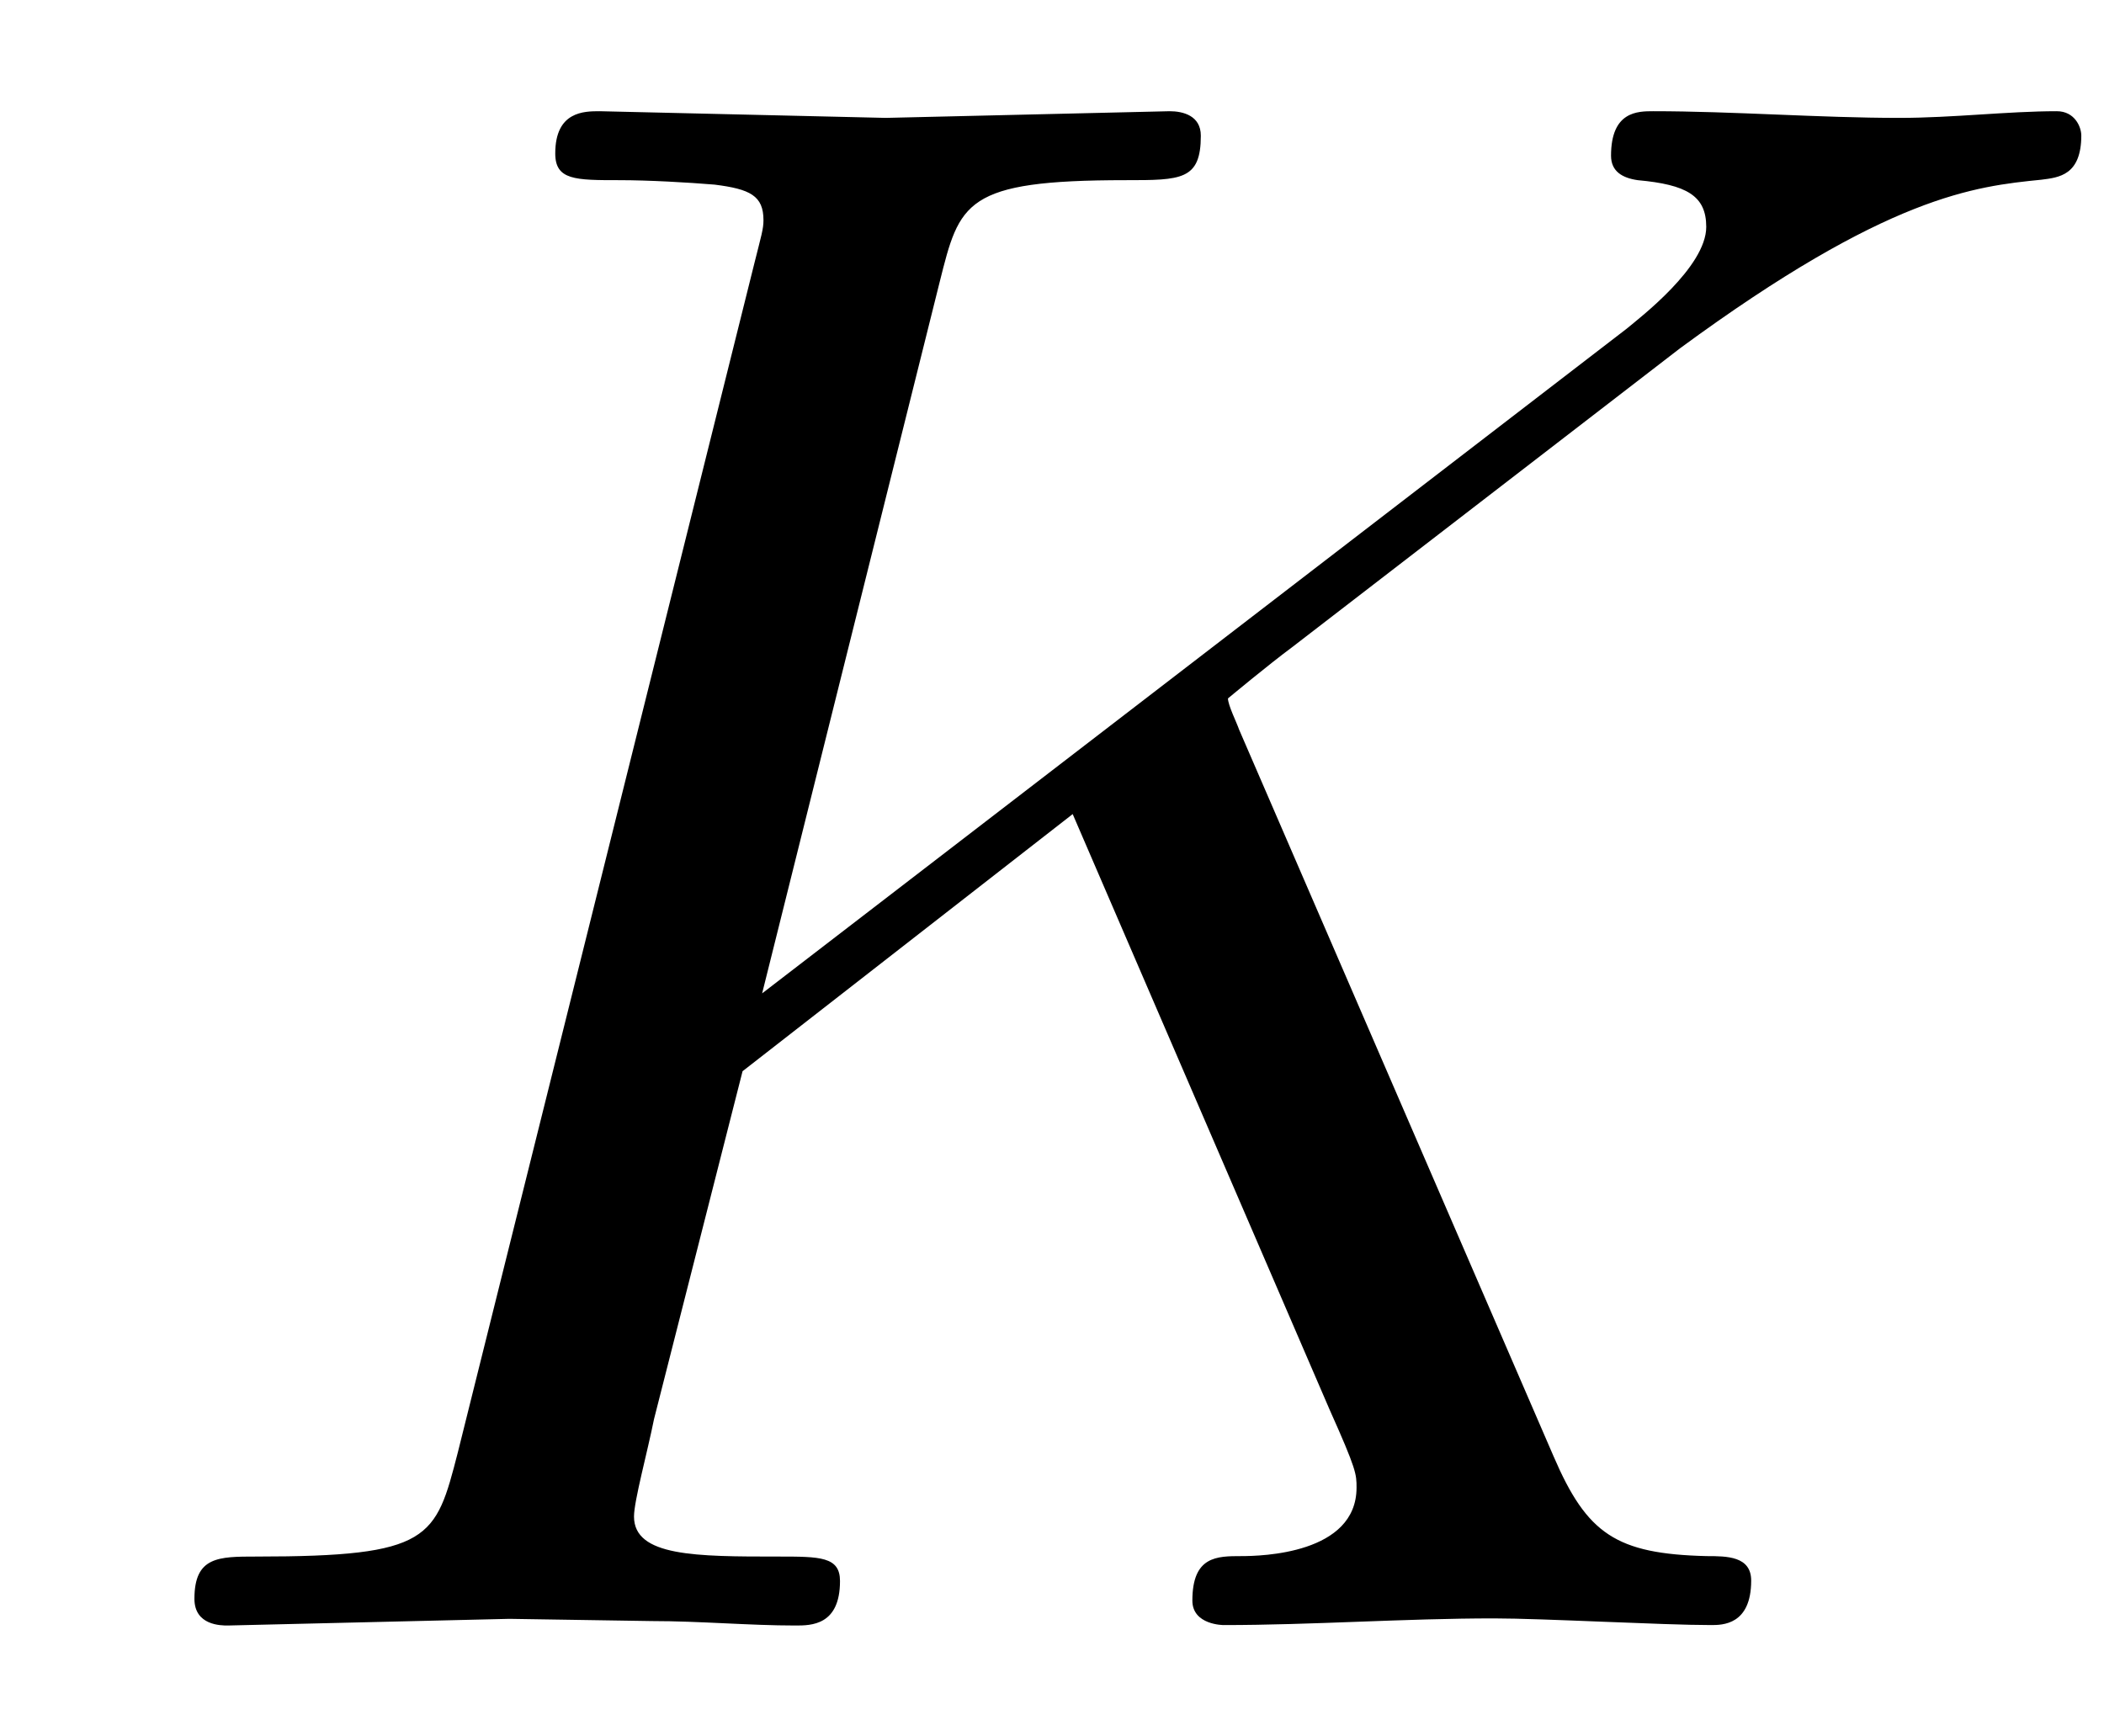
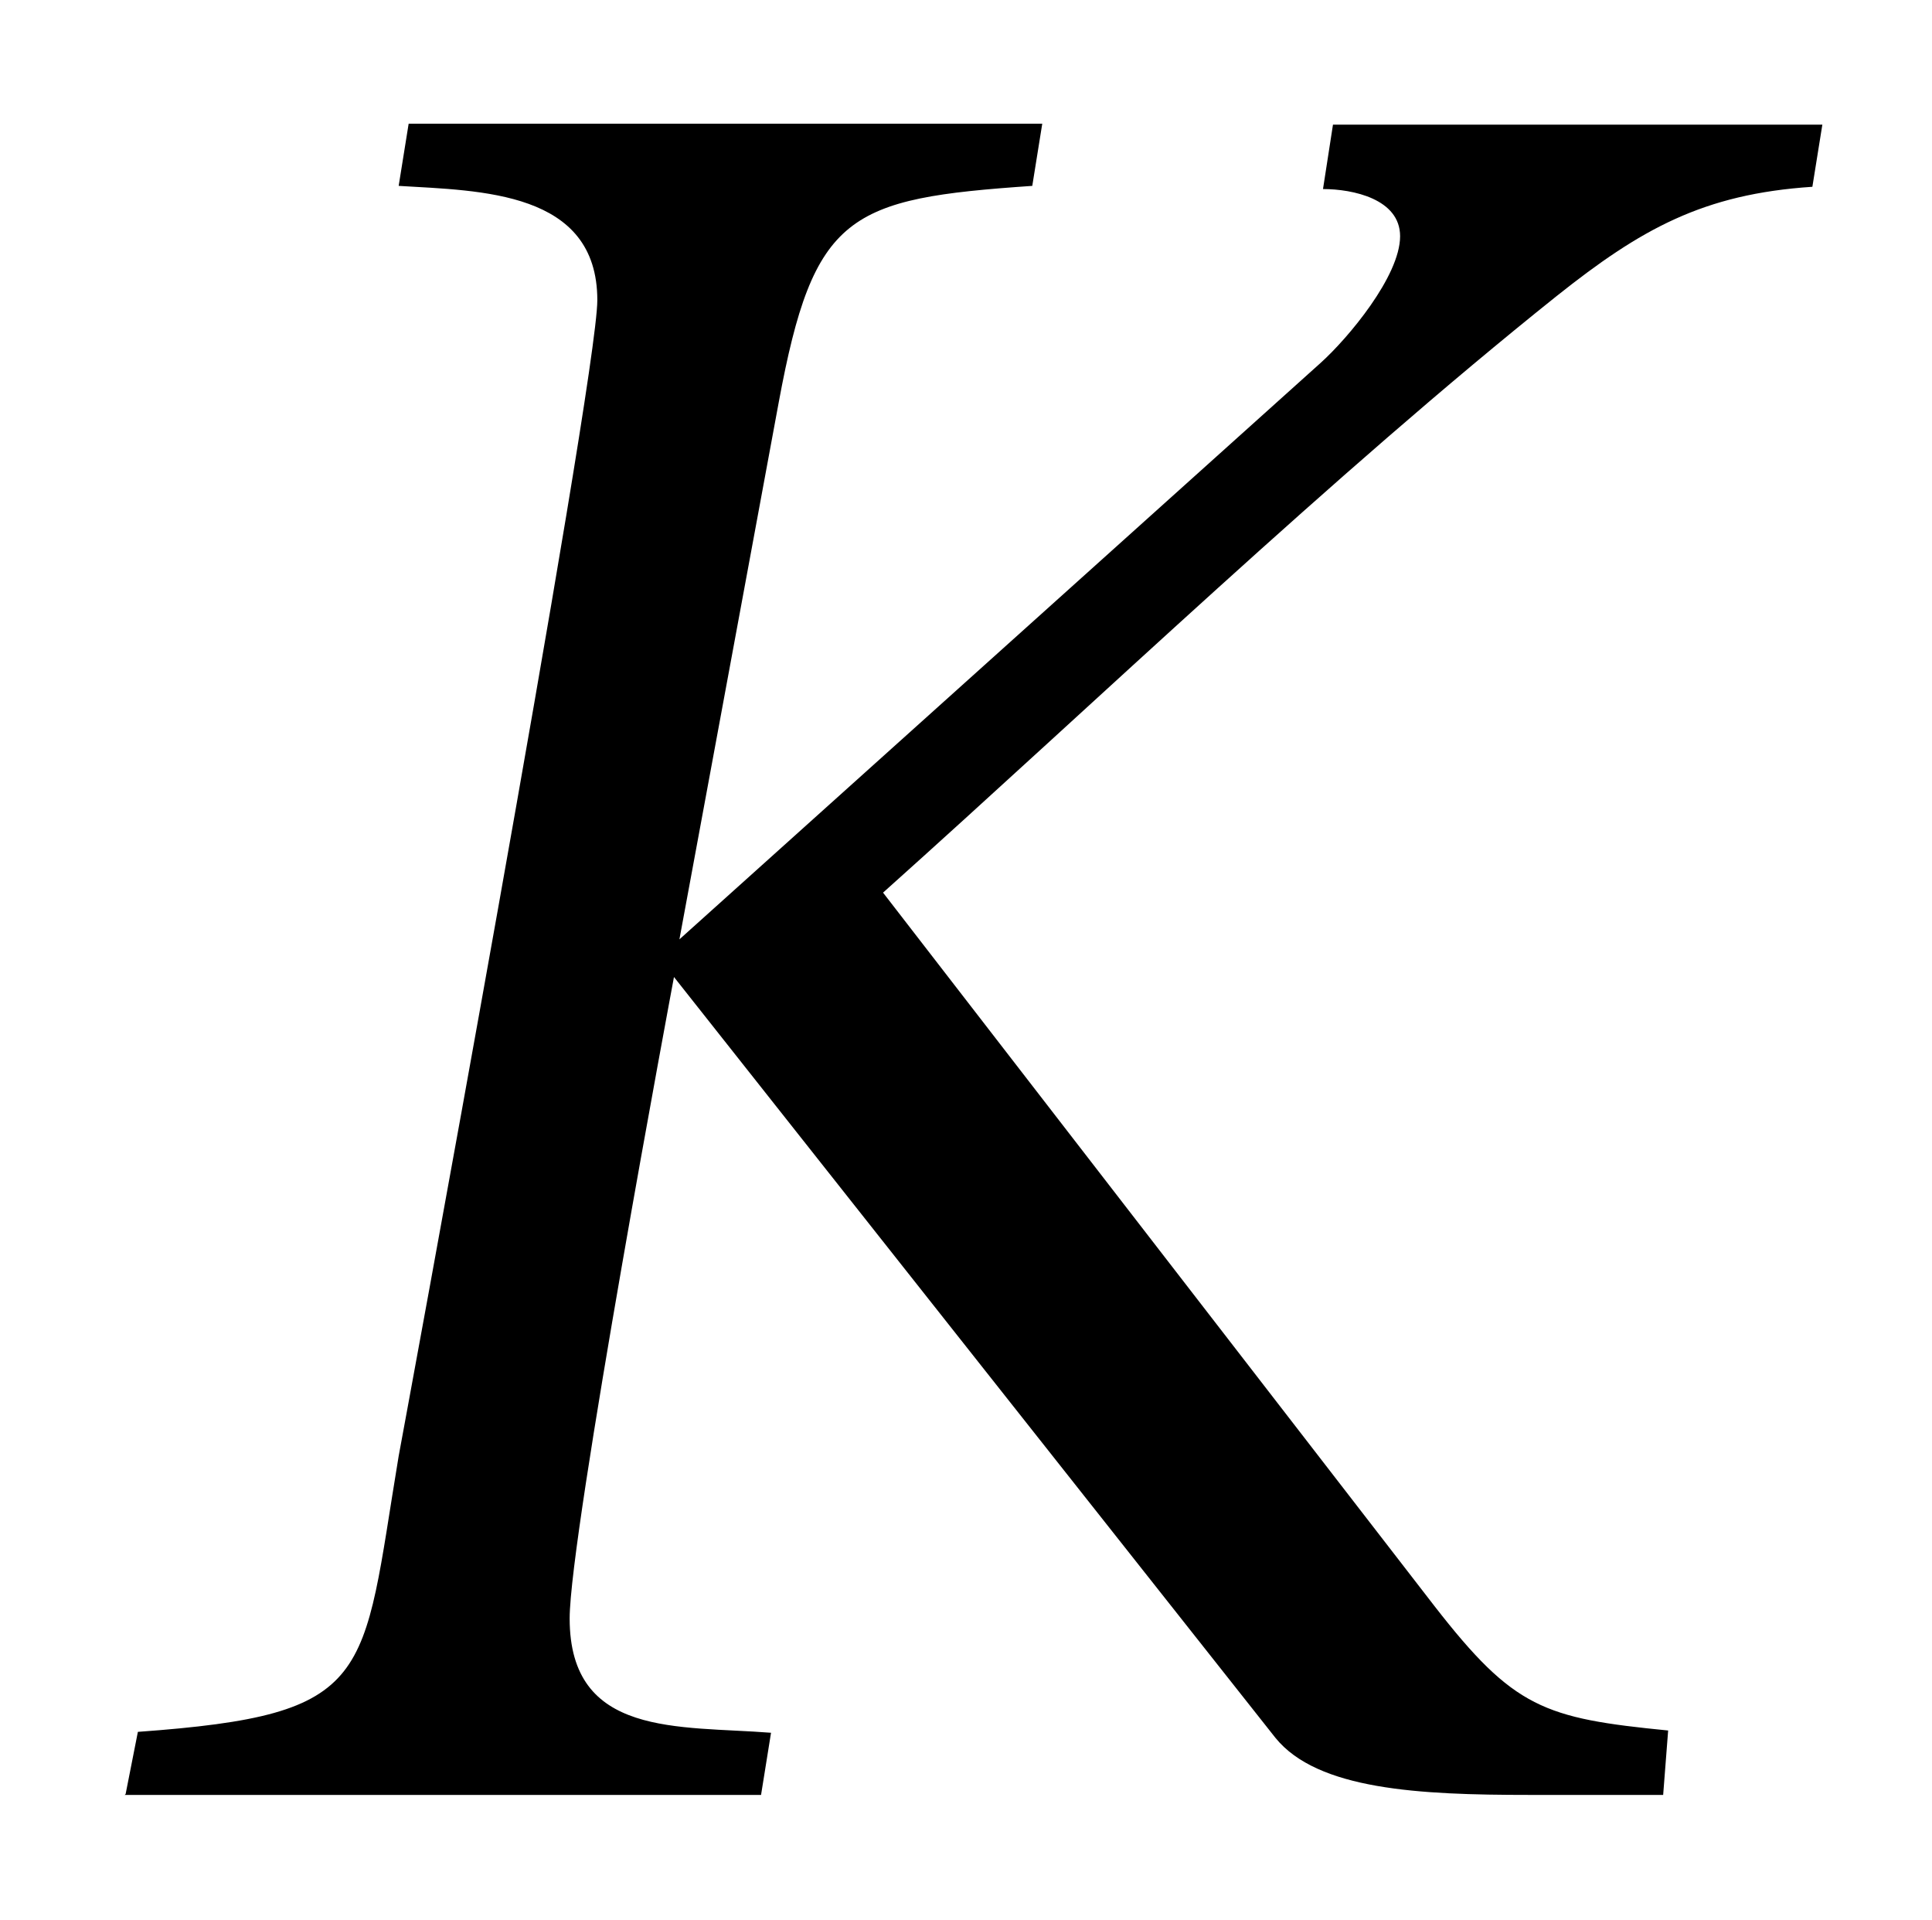
- <svg xmlns="http://www.w3.org/2000/svg" xmlns:xlink="http://www.w3.org/1999/xlink" version="1.1" width="9.458pt" height="7.804pt" viewBox="-.5 -7.304 9.458 7.804">
+ <svg xmlns="http://www.w3.org/2000/svg" xmlns:xlink="http://www.w3.org/1999/xlink" version="1.1" width="7.745pt" height="7.695pt" viewBox="-.5 -7.185 7.745 7.695">
  <defs>
-     <path id="g1-1280" d="m4.428-3.347c0-.02-.015-.055-.055-.055c-.11 0-.234 .015-.354 .015c-.179 0-.374-.015-.553-.015c-.035 0-.095 0-.095 .1c0 .035 .025 .05 .06 .055c.11 .01 .154 .035 .154 .105c0 .09-.149 .204-.179 .229l-1.943 1.494l.399-1.599c.045-.179 .055-.229 .418-.229c.125 0 .169 0 .169-.1c0-.045-.04-.055-.07-.055l-.638 .015l-.643-.015c-.035 0-.1 0-.1 .095c0 .06 .045 .06 .144 .06c.065 0 .154 .005 .214 .01c.08 .01 .11 .025 .11 .08c0 .02-.005 .035-.02 .095l-.667 2.675c-.05 .194-.06 .234-.453 .234c-.085 0-.139 0-.139 .095c0 .06 .06 .06 .075 .06l.633-.015l.319 .005c.11 0 .219 .01 .324 .01c.035 0 .1 0 .1-.1c0-.055-.045-.055-.139-.055c-.184 0-.324 0-.324-.09c0-.035 .03-.144 .045-.219l.199-.782l.742-.578l.578 1.34c.06 .134 .06 .144 .06 .174c0 .149-.214 .154-.259 .154c-.055 0-.11 0-.11 .1c0 .055 .07 .055 .07 .055c.199 0 .408-.015 .608-.015c.11 0 .379 .015 .488 .015c.025 0 .09 0 .09-.1c0-.055-.055-.055-.1-.055c-.204-.005-.269-.05-.344-.224l-.707-1.634c-.005-.015-.025-.055-.025-.07c0 0 .09-.075 .144-.115l.872-.672c.468-.344 .663-.364 .812-.379c.04-.005 .09-.01 .09-.1z" />
-     <use id="g3-1280" xlink:href="#g1-1280" transform="scale(2)" />
+     <path id="g1-2553" d="m0 .005h1.403l.022-.137c-.203-.016-.444 .011-.444-.252c0-.186 .23-1.414 .23-1.414l1.326 1.677c.093 .115 .318 .126 .559 .126h.296l.011-.142c-.274-.027-.34-.049-.515-.274l-1.216-1.573c.477-.427 .992-.921 1.485-1.315c.186-.148 .323-.225 .564-.241l.022-.137h-1.079l-.022 .142c.066 0 .17 .022 .17 .104c0 .088-.115 .225-.175 .279l-1.414 1.271l.219-1.184c.077-.416 .153-.449 .559-.477l.022-.137h-1.397l-.022 .137c.181 .011 .438 .011 .438 .252c0 .181-.438 2.548-.438 2.548c-.082 .493-.049 .57-.575 .608l-.027 .137z" />
+     <use id="g3-2553" xlink:href="#g1-2553" transform="scale(1.818182)" />
  </defs>
-   <g id="page19">
-     <use x="0" y="0" xlink:href="#g3-1280" />
+   <g id="page210">
+     <use x="0" y="0" xlink:href="#g3-2553" />
  </g>
</svg>
